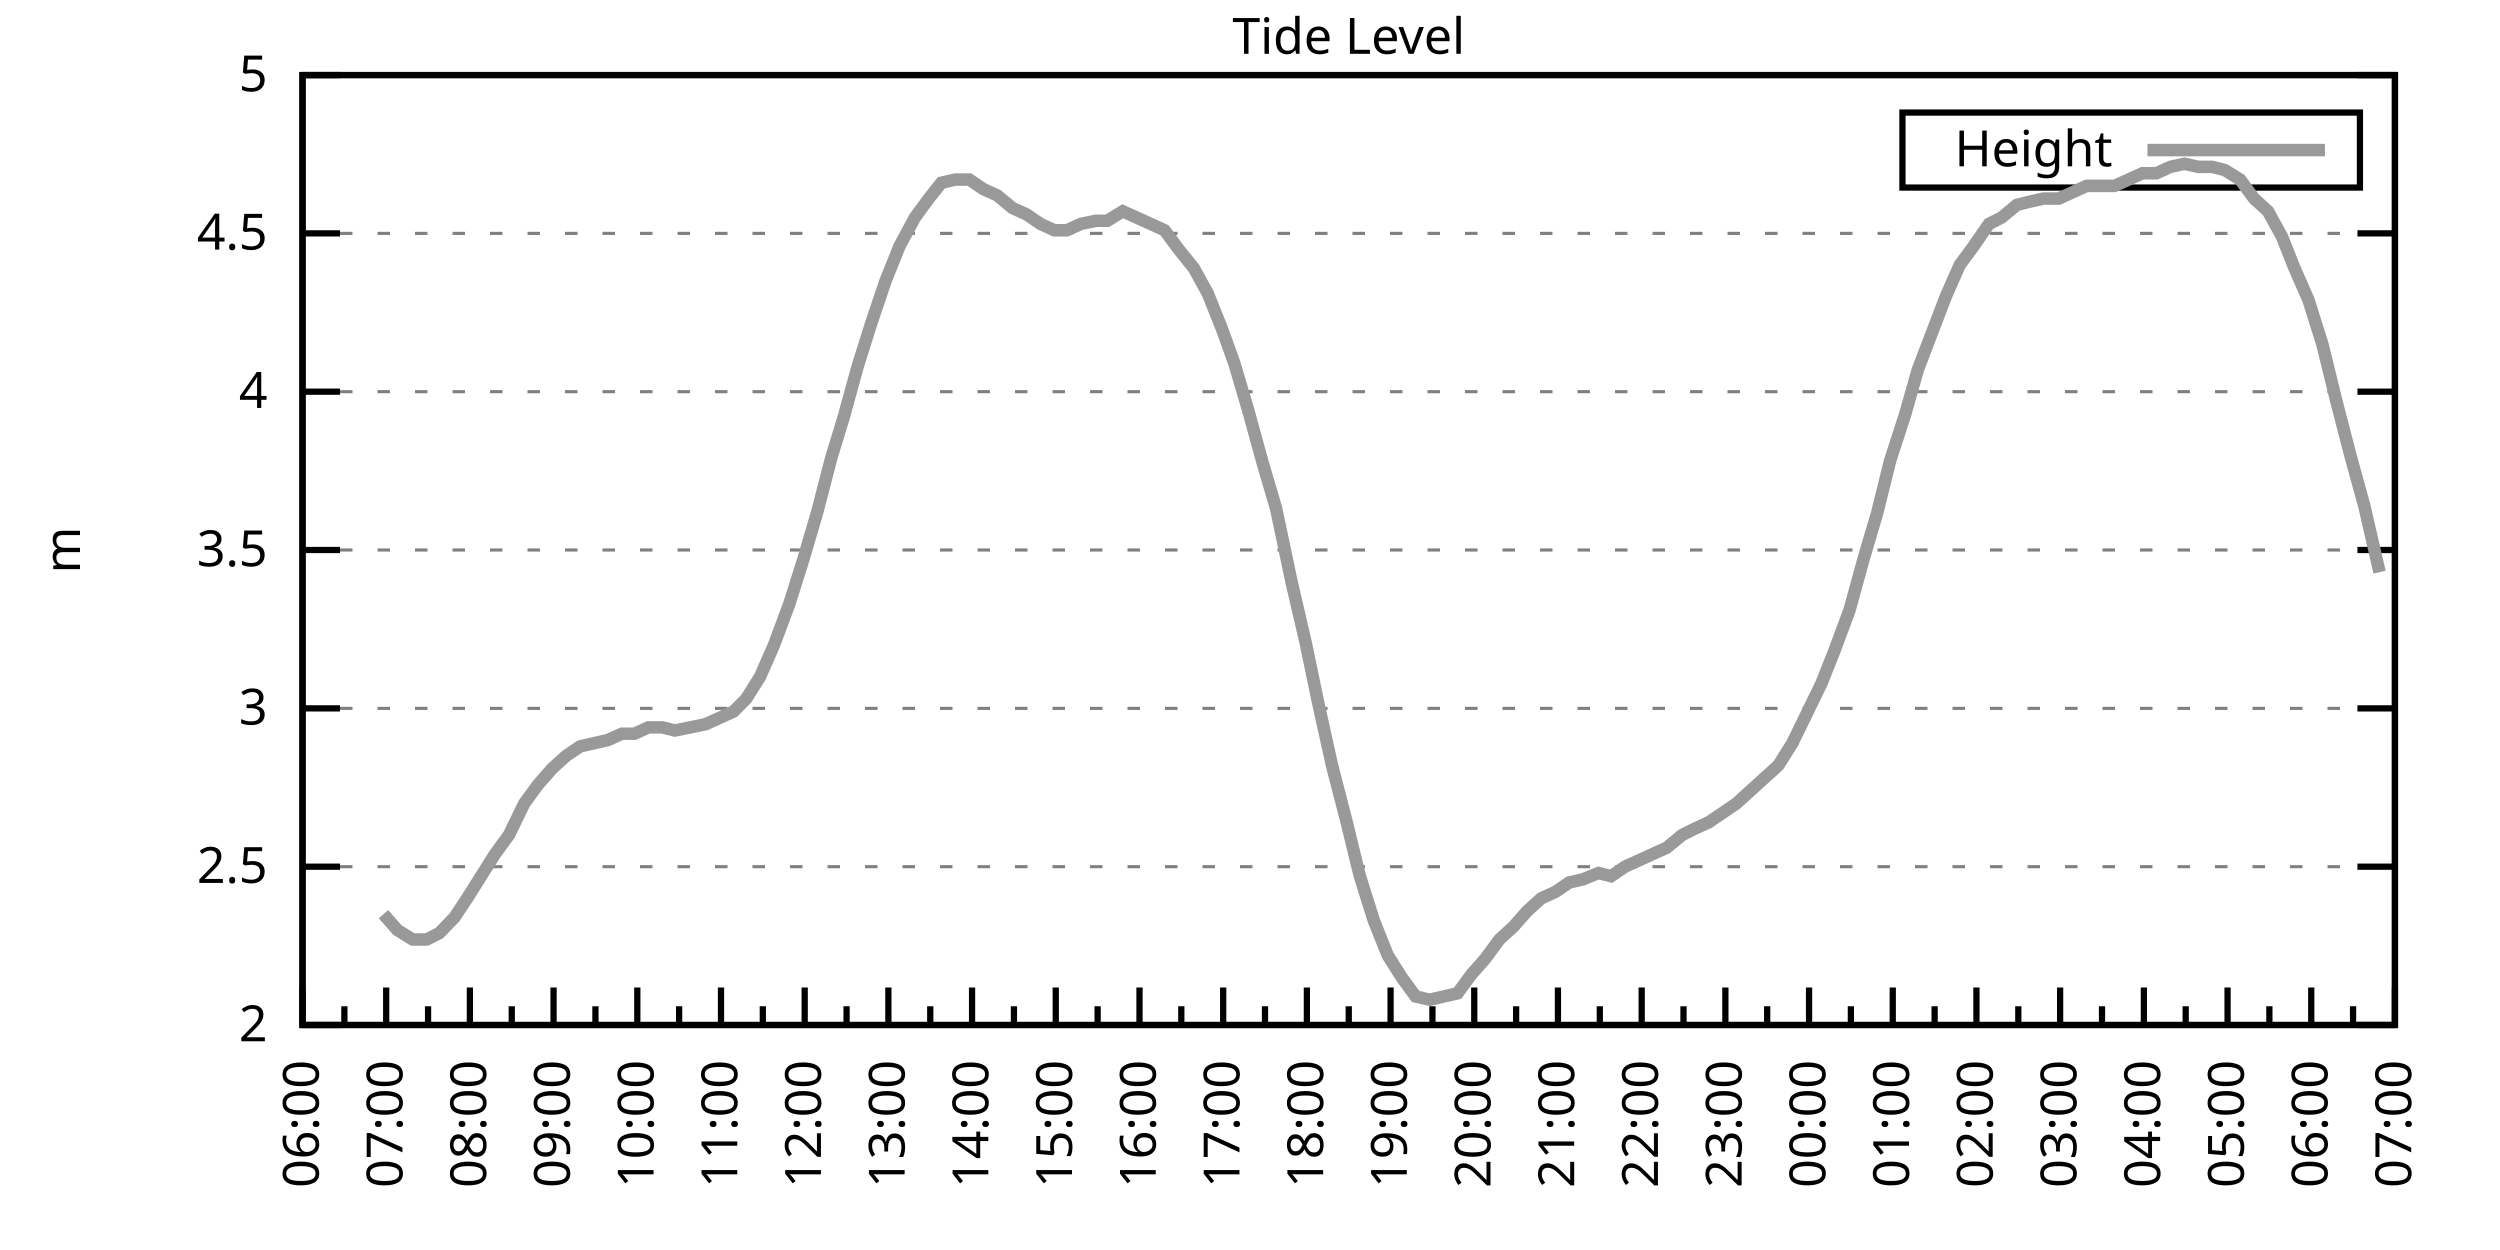
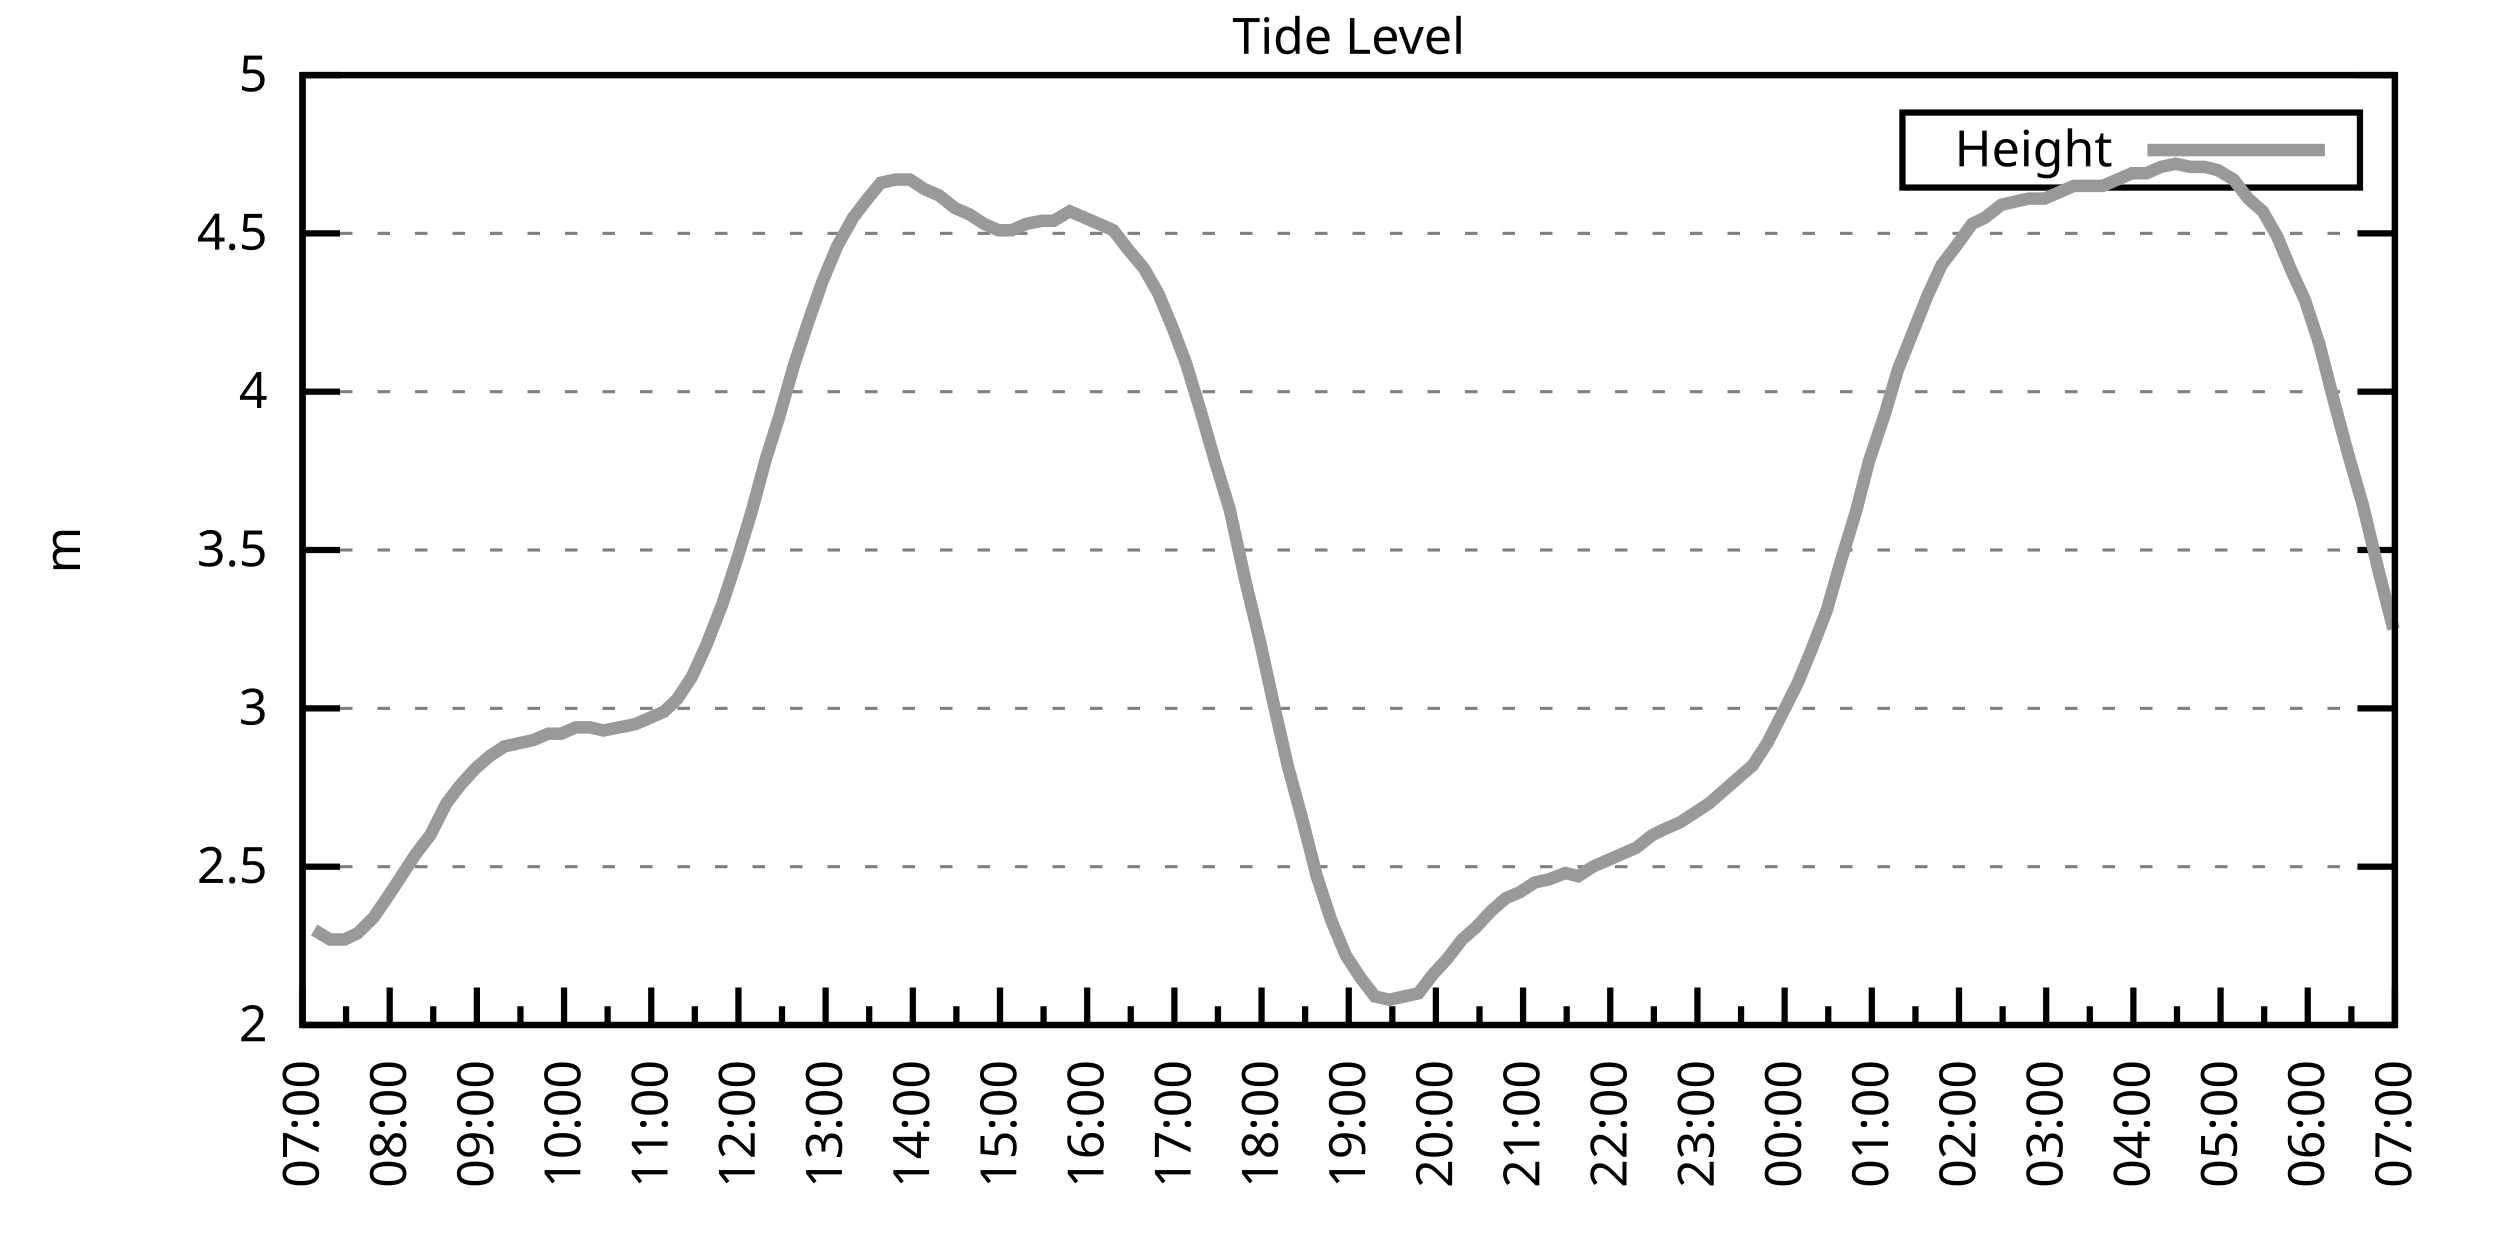
<svg xmlns="http://www.w3.org/2000/svg" xmlns:xlink="http://www.w3.org/1999/xlink" width="400" height="200" viewBox="0 0 400 200">
  <g id="gnuplot_canvas">
    <rect x="0" y="0" width="400" height="200" fill="none" />
    <defs>
      <circle id="gpDot" r="0.5" stroke-width="0.5" stroke="currentColor" />
      <path id="gpPt0" stroke-width="0.333" stroke="currentColor" d="M-1,0 h2 M0,-1 v2" />
      <path id="gpPt1" stroke-width="0.333" stroke="currentColor" d="M-1,-1 L1,1 M1,-1 L-1,1" />
      <path id="gpPt2" stroke-width="0.333" stroke="currentColor" d="M-1,0 L1,0 M0,-1 L0,1 M-1,-1 L1,1 M-1,1 L1,-1" />
      <rect id="gpPt3" stroke-width="0.333" stroke="currentColor" x="-1" y="-1" width="2" height="2" />
      <rect id="gpPt4" stroke-width="0.333" stroke="currentColor" fill="currentColor" x="-1" y="-1" width="2" height="2" />
      <circle id="gpPt5" stroke-width="0.333" stroke="currentColor" cx="0" cy="0" r="1" />
      <use xlink:href="#gpPt5" id="gpPt6" fill="currentColor" stroke="none" />
      <path id="gpPt7" stroke-width="0.333" stroke="currentColor" d="M0,-1.33 L-1.33,0.67 L1.33,0.67 z" />
      <use xlink:href="#gpPt7" id="gpPt8" fill="currentColor" stroke="none" />
      <use xlink:href="#gpPt7" id="gpPt9" stroke="currentColor" transform="rotate(180)" />
      <use xlink:href="#gpPt9" id="gpPt10" fill="currentColor" stroke="none" />
      <use xlink:href="#gpPt3" id="gpPt11" stroke="currentColor" transform="rotate(45)" />
      <use xlink:href="#gpPt11" id="gpPt12" fill="currentColor" stroke="none" />
      <path id="gpPt13" stroke-width="0.333" stroke="currentColor" d="M0,1.330 L1.265,0.411 L0.782,-1.067 L-0.782,-1.076 L-1.265,0.411 z" />
      <use xlink:href="#gpPt13" id="gpPt14" fill="currentColor" stroke="none" />
      <filter id="textbox" filterUnits="objectBoundingBox" x="0" y="0" height="1" width="1">
        <feFlood flood-color="white" flood-opacity="1" result="bgnd" />
        <feComposite in="SourceGraphic" in2="bgnd" operator="atop" />
      </filter>
      <filter id="greybox" filterUnits="objectBoundingBox" x="0" y="0" height="1" width="1">
        <feFlood flood-color="lightgrey" flood-opacity="1" result="grey" />
        <feComposite in="SourceGraphic" in2="grey" operator="atop" />
      </filter>
    </defs>
    <g fill="none" color="white" stroke="currentColor" stroke-width="1.00" stroke-linecap="butt" stroke-linejoin="miter">
</g>
    <g fill="none" color="black" stroke="currentColor" stroke-width="1.00" stroke-linecap="butt" stroke-linejoin="miter">
      <g stroke="none" shape-rendering="crispEdges">
        <polygon fill="rgb(255, 255, 255)" points="48.40,164.00 383.18,164.00 383.18,12.02 48.40,12.02 " />
      </g>
    </g>
    <g fill="none" color="black" stroke="currentColor" stroke-width="1.00" stroke-linecap="butt" stroke-linejoin="miter">
</g>
    <g fill="none" color="black" stroke="black" stroke-width="0.50" stroke-linecap="butt" stroke-linejoin="miter">
</g>
    <g fill="none" color="gray" stroke="currentColor" stroke-width="0.50" stroke-linecap="butt" stroke-linejoin="miter">
      <path stroke="gray" stroke-dasharray="2,4" class="gridline" d="M48.40,164.00 L383.19,164.00  " />
    </g>
    <g fill="none" color="gray" stroke="gray" stroke-width="1.00" stroke-linecap="butt" stroke-linejoin="miter">
</g>
    <g fill="none" color="black" stroke="currentColor" stroke-width="1.00" stroke-linecap="butt" stroke-linejoin="miter">
      <path stroke="black" d="M48.40,164.00 L54.40,164.00 M383.19,164.00 L377.19,164.00  " />
      <g transform="translate(42.80,166.60)" stroke="none" fill="black" font-family="Sans" font-size="8.00" text-anchor="end">
        <text>
          <tspan font-family="Sans"> 2</tspan>
        </text>
      </g>
    </g>
    <g fill="none" color="black" stroke="currentColor" stroke-width="1.00" stroke-linecap="butt" stroke-linejoin="miter">
</g>
    <g fill="none" color="black" stroke="black" stroke-width="0.50" stroke-linecap="butt" stroke-linejoin="miter">
</g>
    <g fill="none" color="gray" stroke="currentColor" stroke-width="0.50" stroke-linecap="butt" stroke-linejoin="miter">
      <path stroke="gray" stroke-dasharray="2,4" class="gridline" d="M48.40,138.67 L383.19,138.67  " />
    </g>
    <g fill="none" color="gray" stroke="gray" stroke-width="1.00" stroke-linecap="butt" stroke-linejoin="miter">
</g>
    <g fill="none" color="black" stroke="currentColor" stroke-width="1.00" stroke-linecap="butt" stroke-linejoin="miter">
      <path stroke="black" d="M48.40,138.67 L54.40,138.67 M383.19,138.67 L377.19,138.67  " />
      <g transform="translate(42.80,141.27)" stroke="none" fill="black" font-family="Sans" font-size="8.00" text-anchor="end">
        <text>
          <tspan font-family="Sans"> 2.5</tspan>
        </text>
      </g>
    </g>
    <g fill="none" color="black" stroke="currentColor" stroke-width="1.00" stroke-linecap="butt" stroke-linejoin="miter">
</g>
    <g fill="none" color="black" stroke="black" stroke-width="0.50" stroke-linecap="butt" stroke-linejoin="miter">
</g>
    <g fill="none" color="gray" stroke="currentColor" stroke-width="0.50" stroke-linecap="butt" stroke-linejoin="miter">
      <path stroke="gray" stroke-dasharray="2,4" class="gridline" d="M48.40,113.34 L383.19,113.34  " />
    </g>
    <g fill="none" color="gray" stroke="gray" stroke-width="1.00" stroke-linecap="butt" stroke-linejoin="miter">
</g>
    <g fill="none" color="black" stroke="currentColor" stroke-width="1.00" stroke-linecap="butt" stroke-linejoin="miter">
      <path stroke="black" d="M48.40,113.34 L54.40,113.34 M383.19,113.34 L377.19,113.34  " />
      <g transform="translate(42.80,115.94)" stroke="none" fill="black" font-family="Sans" font-size="8.00" text-anchor="end">
        <text>
          <tspan font-family="Sans"> 3</tspan>
        </text>
      </g>
    </g>
    <g fill="none" color="black" stroke="currentColor" stroke-width="1.00" stroke-linecap="butt" stroke-linejoin="miter">
</g>
    <g fill="none" color="black" stroke="black" stroke-width="0.50" stroke-linecap="butt" stroke-linejoin="miter">
</g>
    <g fill="none" color="gray" stroke="currentColor" stroke-width="0.50" stroke-linecap="butt" stroke-linejoin="miter">
      <path stroke="gray" stroke-dasharray="2,4" class="gridline" d="M48.40,88.00 L383.19,88.00  " />
    </g>
    <g fill="none" color="gray" stroke="gray" stroke-width="1.00" stroke-linecap="butt" stroke-linejoin="miter">
</g>
    <g fill="none" color="black" stroke="currentColor" stroke-width="1.00" stroke-linecap="butt" stroke-linejoin="miter">
      <path stroke="black" d="M48.40,88.00 L54.40,88.00 M383.19,88.00 L377.19,88.00  " />
      <g transform="translate(42.80,90.60)" stroke="none" fill="black" font-family="Sans" font-size="8.00" text-anchor="end">
        <text>
          <tspan font-family="Sans"> 3.5</tspan>
        </text>
      </g>
    </g>
    <g fill="none" color="black" stroke="currentColor" stroke-width="1.00" stroke-linecap="butt" stroke-linejoin="miter">
</g>
    <g fill="none" color="black" stroke="black" stroke-width="0.50" stroke-linecap="butt" stroke-linejoin="miter">
</g>
    <g fill="none" color="gray" stroke="currentColor" stroke-width="0.50" stroke-linecap="butt" stroke-linejoin="miter">
      <path stroke="gray" stroke-dasharray="2,4" class="gridline" d="M48.40,62.67 L383.19,62.67  " />
    </g>
    <g fill="none" color="gray" stroke="gray" stroke-width="1.00" stroke-linecap="butt" stroke-linejoin="miter">
</g>
    <g fill="none" color="black" stroke="currentColor" stroke-width="1.00" stroke-linecap="butt" stroke-linejoin="miter">
      <path stroke="black" d="M48.40,62.67 L54.40,62.67 M383.19,62.67 L377.19,62.67  " />
      <g transform="translate(42.80,65.27)" stroke="none" fill="black" font-family="Sans" font-size="8.00" text-anchor="end">
        <text>
          <tspan font-family="Sans"> 4</tspan>
        </text>
      </g>
    </g>
    <g fill="none" color="black" stroke="currentColor" stroke-width="1.00" stroke-linecap="butt" stroke-linejoin="miter">
</g>
    <g fill="none" color="black" stroke="black" stroke-width="0.50" stroke-linecap="butt" stroke-linejoin="miter">
</g>
    <g fill="none" color="gray" stroke="currentColor" stroke-width="0.50" stroke-linecap="butt" stroke-linejoin="miter">
      <path stroke="gray" stroke-dasharray="2,4" class="gridline" d="M48.40,37.34 L383.19,37.34  " />
    </g>
    <g fill="none" color="gray" stroke="gray" stroke-width="1.00" stroke-linecap="butt" stroke-linejoin="miter">
</g>
    <g fill="none" color="black" stroke="currentColor" stroke-width="1.00" stroke-linecap="butt" stroke-linejoin="miter">
      <path stroke="black" d="M48.40,37.34 L54.40,37.34 M383.19,37.34 L377.19,37.34  " />
      <g transform="translate(42.80,39.94)" stroke="none" fill="black" font-family="Sans" font-size="8.00" text-anchor="end">
        <text>
          <tspan font-family="Sans"> 4.5</tspan>
        </text>
      </g>
    </g>
    <g fill="none" color="black" stroke="currentColor" stroke-width="1.00" stroke-linecap="butt" stroke-linejoin="miter">
</g>
    <g fill="none" color="black" stroke="black" stroke-width="0.50" stroke-linecap="butt" stroke-linejoin="miter">
</g>
    <g fill="none" color="gray" stroke="currentColor" stroke-width="0.50" stroke-linecap="butt" stroke-linejoin="miter">
      <path stroke="gray" stroke-dasharray="2,4" class="gridline" d="M48.40,12.01 L383.19,12.01  " />
    </g>
    <g fill="none" color="gray" stroke="gray" stroke-width="1.00" stroke-linecap="butt" stroke-linejoin="miter">
</g>
    <g fill="none" color="black" stroke="currentColor" stroke-width="1.00" stroke-linecap="butt" stroke-linejoin="miter">
      <path stroke="black" d="M48.40,12.01 L54.40,12.01 M383.19,12.01 L377.19,12.01  " />
      <g transform="translate(42.80,14.61)" stroke="none" fill="black" font-family="Sans" font-size="8.00" text-anchor="end">
        <text>
          <tspan font-family="Sans"> 5</tspan>
        </text>
      </g>
    </g>
    <g fill="none" color="black" stroke="currentColor" stroke-width="1.00" stroke-linecap="butt" stroke-linejoin="miter">
      <path stroke="black" d="M48.40,164.00 L48.40,158.00  " />
      <g transform="translate(51.00,169.60) rotate(270)" stroke="none" fill="black" font-family="Sans" font-size="8.00" text-anchor="end">
        <text>
+           <tspan font-family="Sans">07:00</tspan>
+         </text>
+       </g>
+     </g>
+     <g fill="none" color="black" stroke="currentColor" stroke-width="1.00" stroke-linecap="butt" stroke-linejoin="miter">
+       <path stroke="black" d="M55.37,164.00 L55.37,161.00 M62.35,164.00 L62.35,158.00  " />
+       <g transform="translate(64.95,169.60) rotate(270)" stroke="none" fill="black" font-family="Sans" font-size="8.00" text-anchor="end">
+         <text>
+           <tspan font-family="Sans">08:00</tspan>
+         </text>
+       </g>
+     </g>
+     <g fill="none" color="black" stroke="currentColor" stroke-width="1.00" stroke-linecap="butt" stroke-linejoin="miter">
+       <path stroke="black" d="M69.32,164.00 L69.32,161.00 M76.30,164.00 L76.30,158.00  " />
+       <g transform="translate(78.90,169.60) rotate(270)" stroke="none" fill="black" font-family="Sans" font-size="8.00" text-anchor="end">
+         <text>
+           <tspan font-family="Sans">09:00</tspan>
+         </text>
+       </g>
+     </g>
+     <g fill="none" color="black" stroke="currentColor" stroke-width="1.00" stroke-linecap="butt" stroke-linejoin="miter">
+       <path stroke="black" d="M83.27,164.00 L83.27,161.00 M90.25,164.00 L90.25,158.00  " />
+       <g transform="translate(92.85,169.60) rotate(270)" stroke="none" fill="black" font-family="Sans" font-size="8.00" text-anchor="end">
+         <text>
+           <tspan font-family="Sans">10:00</tspan>
+         </text>
+       </g>
+     </g>
+     <g fill="none" color="black" stroke="currentColor" stroke-width="1.00" stroke-linecap="butt" stroke-linejoin="miter">
+       <path stroke="black" d="M97.22,164.00 L97.22,161.00 M104.20,164.00 L104.20,158.00  " />
+       <g transform="translate(106.80,169.60) rotate(270)" stroke="none" fill="black" font-family="Sans" font-size="8.00" text-anchor="end">
+         <text>
+           <tspan font-family="Sans">11:00</tspan>
+         </text>
+       </g>
+     </g>
+     <g fill="none" color="black" stroke="currentColor" stroke-width="1.00" stroke-linecap="butt" stroke-linejoin="miter">
+       <path stroke="black" d="M111.17,164.00 L111.17,161.00 M118.15,164.00 L118.15,158.00  " />
+       <g transform="translate(120.75,169.60) rotate(270)" stroke="none" fill="black" font-family="Sans" font-size="8.00" text-anchor="end">
+         <text>
+           <tspan font-family="Sans">12:00</tspan>
+         </text>
+       </g>
+     </g>
+     <g fill="none" color="black" stroke="currentColor" stroke-width="1.00" stroke-linecap="butt" stroke-linejoin="miter">
+       <path stroke="black" d="M125.12,164.00 L125.12,161.00 M132.10,164.00 L132.10,158.00  " />
+       <g transform="translate(134.70,169.60) rotate(270)" stroke="none" fill="black" font-family="Sans" font-size="8.00" text-anchor="end">
+         <text>
+           <tspan font-family="Sans">13:00</tspan>
+         </text>
+       </g>
+     </g>
+     <g fill="none" color="black" stroke="currentColor" stroke-width="1.00" stroke-linecap="butt" stroke-linejoin="miter">
+       <path stroke="black" d="M139.07,164.00 L139.07,161.00 M146.05,164.00 L146.05,158.00  " />
+       <g transform="translate(148.65,169.60) rotate(270)" stroke="none" fill="black" font-family="Sans" font-size="8.00" text-anchor="end">
+         <text>
+           <tspan font-family="Sans">14:00</tspan>
+         </text>
+       </g>
+     </g>
+     <g fill="none" color="black" stroke="currentColor" stroke-width="1.00" stroke-linecap="butt" stroke-linejoin="miter">
+       <path stroke="black" d="M153.02,164.00 L153.02,161.00 M160.00,164.00 L160.00,158.00  " />
+       <g transform="translate(162.60,169.60) rotate(270)" stroke="none" fill="black" font-family="Sans" font-size="8.00" text-anchor="end">
+         <text>
+           <tspan font-family="Sans">15:00</tspan>
+         </text>
+       </g>
+     </g>
+     <g fill="none" color="black" stroke="currentColor" stroke-width="1.00" stroke-linecap="butt" stroke-linejoin="miter">
+       <path stroke="black" d="M166.97,164.00 L166.97,161.00 M173.95,164.00 L173.95,158.00  " />
+       <g transform="translate(176.55,169.60) rotate(270)" stroke="none" fill="black" font-family="Sans" font-size="8.00" text-anchor="end">
+         <text>
+           <tspan font-family="Sans">16:00</tspan>
+         </text>
+       </g>
+     </g>
+     <g fill="none" color="black" stroke="currentColor" stroke-width="1.00" stroke-linecap="butt" stroke-linejoin="miter">
+       <path stroke="black" d="M180.92,164.00 L180.92,161.00 M187.90,164.00 L187.90,158.00  " />
+       <g transform="translate(190.50,169.60) rotate(270)" stroke="none" fill="black" font-family="Sans" font-size="8.00" text-anchor="end">
+         <text>
+           <tspan font-family="Sans">17:00</tspan>
+         </text>
+       </g>
+     </g>
+     <g fill="none" color="black" stroke="currentColor" stroke-width="1.00" stroke-linecap="butt" stroke-linejoin="miter">
+       <path stroke="black" d="M194.87,164.00 L194.87,161.00 M201.85,164.00 L201.85,158.00  " />
+       <g transform="translate(204.45,169.60) rotate(270)" stroke="none" fill="black" font-family="Sans" font-size="8.00" text-anchor="end">
+         <text>
+           <tspan font-family="Sans">18:00</tspan>
+         </text>
+       </g>
+     </g>
+     <g fill="none" color="black" stroke="currentColor" stroke-width="1.00" stroke-linecap="butt" stroke-linejoin="miter">
+       <path stroke="black" d="M208.82,164.00 L208.82,161.00 M215.80,164.00 L215.80,158.00  " />
+       <g transform="translate(218.40,169.60) rotate(270)" stroke="none" fill="black" font-family="Sans" font-size="8.00" text-anchor="end">
+         <text>
+           <tspan font-family="Sans">19:00</tspan>
+         </text>
+       </g>
+     </g>
+     <g fill="none" color="black" stroke="currentColor" stroke-width="1.00" stroke-linecap="butt" stroke-linejoin="miter">
+       <path stroke="black" d="M222.77,164.00 L222.77,161.00 M229.74,164.00 L229.74,158.00  " />
+       <g transform="translate(232.34,169.60) rotate(270)" stroke="none" fill="black" font-family="Sans" font-size="8.00" text-anchor="end">
+         <text>
+           <tspan font-family="Sans">20:00</tspan>
+         </text>
+       </g>
+     </g>
+     <g fill="none" color="black" stroke="currentColor" stroke-width="1.00" stroke-linecap="butt" stroke-linejoin="miter">
+       <path stroke="black" d="M236.72,164.00 L236.72,161.00 M243.69,164.00 L243.69,158.00  " />
+       <g transform="translate(246.29,169.60) rotate(270)" stroke="none" fill="black" font-family="Sans" font-size="8.00" text-anchor="end">
+         <text>
+           <tspan font-family="Sans">21:00</tspan>
+         </text>
+       </g>
+     </g>
+     <g fill="none" color="black" stroke="currentColor" stroke-width="1.00" stroke-linecap="butt" stroke-linejoin="miter">
+       <path stroke="black" d="M250.67,164.00 L250.67,161.00 M257.64,164.00 L257.64,158.00  " />
+       <g transform="translate(260.24,169.60) rotate(270)" stroke="none" fill="black" font-family="Sans" font-size="8.00" text-anchor="end">
+         <text>
+           <tspan font-family="Sans">22:00</tspan>
+         </text>
+       </g>
+     </g>
+     <g fill="none" color="black" stroke="currentColor" stroke-width="1.00" stroke-linecap="butt" stroke-linejoin="miter">
+       <path stroke="black" d="M264.62,164.00 L264.62,161.00 M271.59,164.00 L271.59,158.00  " />
+       <g transform="translate(274.19,169.60) rotate(270)" stroke="none" fill="black" font-family="Sans" font-size="8.00" text-anchor="end">
+         <text>
+           <tspan font-family="Sans">23:00</tspan>
+         </text>
+       </g>
+     </g>
+     <g fill="none" color="black" stroke="currentColor" stroke-width="1.00" stroke-linecap="butt" stroke-linejoin="miter">
+       <path stroke="black" d="M278.57,164.00 L278.57,161.00 M285.54,164.00 L285.54,158.00  " />
+       <g transform="translate(288.14,169.60) rotate(270)" stroke="none" fill="black" font-family="Sans" font-size="8.00" text-anchor="end">
+         <text>
+           <tspan font-family="Sans">00:00</tspan>
+         </text>
+       </g>
+     </g>
+     <g fill="none" color="black" stroke="currentColor" stroke-width="1.00" stroke-linecap="butt" stroke-linejoin="miter">
+       <path stroke="black" d="M292.52,164.00 L292.52,161.00 M299.49,164.00 L299.49,158.00  " />
+       <g transform="translate(302.09,169.60) rotate(270)" stroke="none" fill="black" font-family="Sans" font-size="8.00" text-anchor="end">
+         <text>
+           <tspan font-family="Sans">01:00</tspan>
+         </text>
+       </g>
+     </g>
+     <g fill="none" color="black" stroke="currentColor" stroke-width="1.00" stroke-linecap="butt" stroke-linejoin="miter">
+       <path stroke="black" d="M306.47,164.00 L306.47,161.00 M313.44,164.00 L313.44,158.00  " />
+       <g transform="translate(316.04,169.60) rotate(270)" stroke="none" fill="black" font-family="Sans" font-size="8.00" text-anchor="end">
+         <text>
+           <tspan font-family="Sans">02:00</tspan>
+         </text>
+       </g>
+     </g>
+     <g fill="none" color="black" stroke="currentColor" stroke-width="1.00" stroke-linecap="butt" stroke-linejoin="miter">
+       <path stroke="black" d="M320.42,164.00 L320.42,161.00 M327.39,164.00 L327.39,158.00  " />
+       <g transform="translate(329.99,169.60) rotate(270)" stroke="none" fill="black" font-family="Sans" font-size="8.00" text-anchor="end">
+         <text>
+           <tspan font-family="Sans">03:00</tspan>
+         </text>
+       </g>
+     </g>
+     <g fill="none" color="black" stroke="currentColor" stroke-width="1.00" stroke-linecap="butt" stroke-linejoin="miter">
+       <path stroke="black" d="M334.37,164.00 L334.37,161.00 M341.34,164.00 L341.34,158.00  " />
+       <g transform="translate(343.94,169.60) rotate(270)" stroke="none" fill="black" font-family="Sans" font-size="8.00" text-anchor="end">
+         <text>
+           <tspan font-family="Sans">04:00</tspan>
+         </text>
+       </g>
+     </g>
+     <g fill="none" color="black" stroke="currentColor" stroke-width="1.00" stroke-linecap="butt" stroke-linejoin="miter">
+       <path stroke="black" d="M348.32,164.00 L348.32,161.00 M355.29,164.00 L355.29,158.00  " />
+       <g transform="translate(357.89,169.60) rotate(270)" stroke="none" fill="black" font-family="Sans" font-size="8.00" text-anchor="end">
+         <text>
+           <tspan font-family="Sans">05:00</tspan>
+         </text>
+       </g>
+     </g>
+     <g fill="none" color="black" stroke="currentColor" stroke-width="1.00" stroke-linecap="butt" stroke-linejoin="miter">
+       <path stroke="black" d="M362.27,164.00 L362.27,161.00 M369.24,164.00 L369.24,158.00  " />
+       <g transform="translate(371.84,169.60) rotate(270)" stroke="none" fill="black" font-family="Sans" font-size="8.00" text-anchor="end">
+         <text>
          <tspan font-family="Sans">06:00</tspan>
        </text>
      </g>
    </g>
    <g fill="none" color="black" stroke="currentColor" stroke-width="1.00" stroke-linecap="butt" stroke-linejoin="miter">
-       <path stroke="black" d="M55.10,164.00 L55.10,161.00 M61.79,164.00 L61.79,158.00  " />
-       <g transform="translate(64.39,169.60) rotate(270)" stroke="none" fill="black" font-family="Sans" font-size="8.00" text-anchor="end">
-         <text>
-           <tspan font-family="Sans">07:00</tspan>
-         </text>
-       </g>
-     </g>
-     <g fill="none" color="black" stroke="currentColor" stroke-width="1.00" stroke-linecap="butt" stroke-linejoin="miter">
-       <path stroke="black" d="M68.49,164.00 L68.49,161.00 M75.18,164.00 L75.18,158.00  " />
-       <g transform="translate(77.78,169.60) rotate(270)" stroke="none" fill="black" font-family="Sans" font-size="8.00" text-anchor="end">
-         <text>
-           <tspan font-family="Sans">08:00</tspan>
-         </text>
-       </g>
-     </g>
-     <g fill="none" color="black" stroke="currentColor" stroke-width="1.00" stroke-linecap="butt" stroke-linejoin="miter">
-       <path stroke="black" d="M81.88,164.00 L81.88,161.00 M88.57,164.00 L88.57,158.00  " />
-       <g transform="translate(91.17,169.60) rotate(270)" stroke="none" fill="black" font-family="Sans" font-size="8.00" text-anchor="end">
-         <text>
-           <tspan font-family="Sans">09:00</tspan>
-         </text>
-       </g>
-     </g>
-     <g fill="none" color="black" stroke="currentColor" stroke-width="1.00" stroke-linecap="butt" stroke-linejoin="miter">
-       <path stroke="black" d="M95.27,164.00 L95.27,161.00 M101.97,164.00 L101.97,158.00  " />
-       <g transform="translate(104.57,169.60) rotate(270)" stroke="none" fill="black" font-family="Sans" font-size="8.00" text-anchor="end">
-         <text>
-           <tspan font-family="Sans">10:00</tspan>
-         </text>
-       </g>
-     </g>
-     <g fill="none" color="black" stroke="currentColor" stroke-width="1.00" stroke-linecap="butt" stroke-linejoin="miter">
-       <path stroke="black" d="M108.66,164.00 L108.66,161.00 M115.36,164.00 L115.36,158.00  " />
-       <g transform="translate(117.96,169.60) rotate(270)" stroke="none" fill="black" font-family="Sans" font-size="8.00" text-anchor="end">
-         <text>
-           <tspan font-family="Sans">11:00</tspan>
-         </text>
-       </g>
-     </g>
-     <g fill="none" color="black" stroke="currentColor" stroke-width="1.00" stroke-linecap="butt" stroke-linejoin="miter">
-       <path stroke="black" d="M122.05,164.00 L122.05,161.00 M128.75,164.00 L128.75,158.00  " />
-       <g transform="translate(131.35,169.60) rotate(270)" stroke="none" fill="black" font-family="Sans" font-size="8.00" text-anchor="end">
-         <text>
-           <tspan font-family="Sans">12:00</tspan>
-         </text>
-       </g>
-     </g>
-     <g fill="none" color="black" stroke="currentColor" stroke-width="1.00" stroke-linecap="butt" stroke-linejoin="miter">
-       <path stroke="black" d="M135.45,164.00 L135.45,161.00 M142.14,164.00 L142.14,158.00  " />
-       <g transform="translate(144.74,169.60) rotate(270)" stroke="none" fill="black" font-family="Sans" font-size="8.00" text-anchor="end">
-         <text>
-           <tspan font-family="Sans">13:00</tspan>
-         </text>
-       </g>
-     </g>
-     <g fill="none" color="black" stroke="currentColor" stroke-width="1.00" stroke-linecap="butt" stroke-linejoin="miter">
-       <path stroke="black" d="M148.84,164.00 L148.84,161.00 M155.53,164.00 L155.53,158.00  " />
-       <g transform="translate(158.13,169.60) rotate(270)" stroke="none" fill="black" font-family="Sans" font-size="8.00" text-anchor="end">
-         <text>
-           <tspan font-family="Sans">14:00</tspan>
-         </text>
-       </g>
-     </g>
-     <g fill="none" color="black" stroke="currentColor" stroke-width="1.00" stroke-linecap="butt" stroke-linejoin="miter">
-       <path stroke="black" d="M162.23,164.00 L162.23,161.00 M168.92,164.00 L168.92,158.00  " />
-       <g transform="translate(171.52,169.60) rotate(270)" stroke="none" fill="black" font-family="Sans" font-size="8.00" text-anchor="end">
-         <text>
-           <tspan font-family="Sans">15:00</tspan>
-         </text>
-       </g>
-     </g>
-     <g fill="none" color="black" stroke="currentColor" stroke-width="1.00" stroke-linecap="butt" stroke-linejoin="miter">
-       <path stroke="black" d="M175.62,164.00 L175.62,161.00 M182.32,164.00 L182.32,158.00  " />
-       <g transform="translate(184.92,169.60) rotate(270)" stroke="none" fill="black" font-family="Sans" font-size="8.00" text-anchor="end">
-         <text>
-           <tspan font-family="Sans">16:00</tspan>
-         </text>
-       </g>
-     </g>
-     <g fill="none" color="black" stroke="currentColor" stroke-width="1.00" stroke-linecap="butt" stroke-linejoin="miter">
-       <path stroke="black" d="M189.01,164.00 L189.01,161.00 M195.71,164.00 L195.71,158.00  " />
-       <g transform="translate(198.31,169.60) rotate(270)" stroke="none" fill="black" font-family="Sans" font-size="8.00" text-anchor="end">
-         <text>
-           <tspan font-family="Sans">17:00</tspan>
-         </text>
-       </g>
-     </g>
-     <g fill="none" color="black" stroke="currentColor" stroke-width="1.00" stroke-linecap="butt" stroke-linejoin="miter">
-       <path stroke="black" d="M202.40,164.00 L202.40,161.00 M209.10,164.00 L209.10,158.00  " />
-       <g transform="translate(211.70,169.60) rotate(270)" stroke="none" fill="black" font-family="Sans" font-size="8.00" text-anchor="end">
-         <text>
-           <tspan font-family="Sans">18:00</tspan>
-         </text>
-       </g>
-     </g>
-     <g fill="none" color="black" stroke="currentColor" stroke-width="1.00" stroke-linecap="butt" stroke-linejoin="miter">
-       <path stroke="black" d="M215.80,164.00 L215.80,161.00 M222.49,164.00 L222.49,158.00  " />
-       <g transform="translate(225.09,169.60) rotate(270)" stroke="none" fill="black" font-family="Sans" font-size="8.00" text-anchor="end">
-         <text>
-           <tspan font-family="Sans">19:00</tspan>
-         </text>
-       </g>
-     </g>
-     <g fill="none" color="black" stroke="currentColor" stroke-width="1.00" stroke-linecap="butt" stroke-linejoin="miter">
-       <path stroke="black" d="M229.19,164.00 L229.19,161.00 M235.88,164.00 L235.88,158.00  " />
-       <g transform="translate(238.48,169.60) rotate(270)" stroke="none" fill="black" font-family="Sans" font-size="8.00" text-anchor="end">
-         <text>
-           <tspan font-family="Sans">20:00</tspan>
-         </text>
-       </g>
-     </g>
-     <g fill="none" color="black" stroke="currentColor" stroke-width="1.00" stroke-linecap="butt" stroke-linejoin="miter">
-       <path stroke="black" d="M242.58,164.00 L242.58,161.00 M249.27,164.00 L249.27,158.00  " />
-       <g transform="translate(251.87,169.60) rotate(270)" stroke="none" fill="black" font-family="Sans" font-size="8.00" text-anchor="end">
-         <text>
-           <tspan font-family="Sans">21:00</tspan>
-         </text>
-       </g>
-     </g>
-     <g fill="none" color="black" stroke="currentColor" stroke-width="1.00" stroke-linecap="butt" stroke-linejoin="miter">
-       <path stroke="black" d="M255.97,164.00 L255.97,161.00 M262.67,164.00 L262.67,158.00  " />
-       <g transform="translate(265.27,169.60) rotate(270)" stroke="none" fill="black" font-family="Sans" font-size="8.00" text-anchor="end">
-         <text>
-           <tspan font-family="Sans">22:00</tspan>
-         </text>
-       </g>
-     </g>
-     <g fill="none" color="black" stroke="currentColor" stroke-width="1.00" stroke-linecap="butt" stroke-linejoin="miter">
-       <path stroke="black" d="M269.36,164.00 L269.36,161.00 M276.06,164.00 L276.06,158.00  " />
-       <g transform="translate(278.66,169.60) rotate(270)" stroke="none" fill="black" font-family="Sans" font-size="8.00" text-anchor="end">
-         <text>
-           <tspan font-family="Sans">23:00</tspan>
-         </text>
-       </g>
-     </g>
-     <g fill="none" color="black" stroke="currentColor" stroke-width="1.00" stroke-linecap="butt" stroke-linejoin="miter">
-       <path stroke="black" d="M282.75,164.00 L282.75,161.00 M289.45,164.00 L289.45,158.00  " />
-       <g transform="translate(292.05,169.60) rotate(270)" stroke="none" fill="black" font-family="Sans" font-size="8.00" text-anchor="end">
-         <text>
-           <tspan font-family="Sans">00:00</tspan>
-         </text>
-       </g>
-     </g>
-     <g fill="none" color="black" stroke="currentColor" stroke-width="1.00" stroke-linecap="butt" stroke-linejoin="miter">
-       <path stroke="black" d="M296.14,164.00 L296.14,161.00 M302.84,164.00 L302.84,158.00  " />
-       <g transform="translate(305.44,169.60) rotate(270)" stroke="none" fill="black" font-family="Sans" font-size="8.00" text-anchor="end">
-         <text>
-           <tspan font-family="Sans">01:00</tspan>
-         </text>
-       </g>
-     </g>
-     <g fill="none" color="black" stroke="currentColor" stroke-width="1.00" stroke-linecap="butt" stroke-linejoin="miter">
-       <path stroke="black" d="M309.54,164.00 L309.54,161.00 M316.23,164.00 L316.23,158.00  " />
-       <g transform="translate(318.83,169.60) rotate(270)" stroke="none" fill="black" font-family="Sans" font-size="8.00" text-anchor="end">
-         <text>
-           <tspan font-family="Sans">02:00</tspan>
-         </text>
-       </g>
-     </g>
-     <g fill="none" color="black" stroke="currentColor" stroke-width="1.00" stroke-linecap="butt" stroke-linejoin="miter">
-       <path stroke="black" d="M322.93,164.00 L322.93,161.00 M329.62,164.00 L329.62,158.00  " />
-       <g transform="translate(332.22,169.60) rotate(270)" stroke="none" fill="black" font-family="Sans" font-size="8.00" text-anchor="end">
-         <text>
-           <tspan font-family="Sans">03:00</tspan>
-         </text>
-       </g>
-     </g>
-     <g fill="none" color="black" stroke="currentColor" stroke-width="1.00" stroke-linecap="butt" stroke-linejoin="miter">
-       <path stroke="black" d="M336.32,164.00 L336.32,161.00 M343.02,164.00 L343.02,158.00  " />
-       <g transform="translate(345.62,169.60) rotate(270)" stroke="none" fill="black" font-family="Sans" font-size="8.00" text-anchor="end">
-         <text>
-           <tspan font-family="Sans">04:00</tspan>
-         </text>
-       </g>
-     </g>
-     <g fill="none" color="black" stroke="currentColor" stroke-width="1.00" stroke-linecap="butt" stroke-linejoin="miter">
-       <path stroke="black" d="M349.71,164.00 L349.71,161.00 M356.41,164.00 L356.41,158.00  " />
-       <g transform="translate(359.01,169.60) rotate(270)" stroke="none" fill="black" font-family="Sans" font-size="8.00" text-anchor="end">
-         <text>
-           <tspan font-family="Sans">05:00</tspan>
-         </text>
-       </g>
-     </g>
-     <g fill="none" color="black" stroke="currentColor" stroke-width="1.00" stroke-linecap="butt" stroke-linejoin="miter">
-       <path stroke="black" d="M363.10,164.00 L363.10,161.00 M369.80,164.00 L369.80,158.00  " />
-       <g transform="translate(372.40,169.60) rotate(270)" stroke="none" fill="black" font-family="Sans" font-size="8.00" text-anchor="end">
-         <text>
-           <tspan font-family="Sans">06:00</tspan>
-         </text>
-       </g>
-     </g>
-     <g fill="none" color="black" stroke="currentColor" stroke-width="1.00" stroke-linecap="butt" stroke-linejoin="miter">
-       <path stroke="black" d="M376.49,164.00 L376.49,161.00 M383.19,164.00 L383.19,158.00  " />
+       <path stroke="black" d="M376.22,164.00 L376.22,161.00 M383.19,164.00 L383.19,158.00  " />
      <g transform="translate(385.79,169.60) rotate(270)" stroke="none" fill="black" font-family="Sans" font-size="8.00" text-anchor="end">
        <text>
          <tspan font-family="Sans">07:00</tspan>
        </text>
      </g>
    </g>
    <g fill="none" color="black" stroke="currentColor" stroke-width="1.00" stroke-linecap="butt" stroke-linejoin="miter">
</g>
    <g fill="none" color="black" stroke="currentColor" stroke-width="1.00" stroke-linecap="butt" stroke-linejoin="miter">
      <path stroke="black" d="M48.40,12.01 L48.40,164.00 L383.19,164.00 L383.19,12.01 L48.40,12.01 Z  " />
    </g>
    <g fill="none" color="black" stroke="currentColor" stroke-width="1.00" stroke-linecap="butt" stroke-linejoin="miter">
      <g transform="translate(12.80,88.01) rotate(270)" stroke="none" fill="black" font-family="Sans" font-size="8.00" text-anchor="middle">
        <text>
          <tspan font-family="Sans">m</tspan>
        </text>
      </g>
    </g>
    <g fill="none" color="black" stroke="currentColor" stroke-width="1.00" stroke-linecap="butt" stroke-linejoin="miter">
</g>
    <g fill="none" color="black" stroke="currentColor" stroke-width="1.00" stroke-linecap="butt" stroke-linejoin="miter">
      <path stroke="black" d="M304.39,30.01 L304.39,18.01 L377.59,18.01 L377.59,30.01 L304.39,30.01 Z  " />
    </g>
    <g id="Tide_level_plot_1">
      <g fill="none" color="white" stroke="black" stroke-width="2.00" stroke-linecap="butt" stroke-linejoin="miter">
</g>
      <g fill="none" color="black" stroke="currentColor" stroke-width="2.00" stroke-linecap="butt" stroke-linejoin="miter">
        <g transform="translate(337.99,26.61)" stroke="none" fill="black" font-family="Sans" font-size="8.00" text-anchor="end">
          <text>
            <tspan font-family="Sans">Height</tspan>
          </text>
        </g>
      </g>
      <g fill="none" color="black" stroke="currentColor" stroke-width="2.00" stroke-linecap="butt" stroke-linejoin="miter">
-         <path stroke="rgb(153, 153, 153)" d="M343.59,24.01 L371.99,24.01 M61.35,146.27 L63.58,148.80 L66.03,150.32 L68.26,150.32 L70.27,149.31 L72.73,146.77   L74.74,143.73 L76.97,140.19 L79.20,136.64 L81.43,133.60 L83.89,128.54 L86.12,125.50 L88.35,122.96 L90.58,120.94   L92.82,119.42 L95.05,118.91 L97.28,118.40 L99.51,117.39 L101.52,117.39 L103.75,116.38 L105.98,116.38 L107.99,116.88   L110.45,116.38 L112.90,115.87 L115.13,114.86 L117.37,113.84 L119.38,111.82 L121.61,108.27 L123.84,103.20 L126.29,96.62   L128.53,89.52 L130.76,81.93 L132.99,73.31 L135.00,66.73 L137.23,58.62 L139.46,51.53 L141.69,44.94 L143.93,39.37   L146.38,34.81 L148.61,31.77 L150.62,29.24 L152.85,28.73 L155.09,28.73 L157.32,30.25 L159.55,31.26 L162.01,33.29   L164.24,34.30 L166.47,35.82 L168.70,36.84 L170.71,36.84 L172.94,35.82 L175.40,35.32 L177.18,35.32 L179.64,33.80   L181.87,34.81 L184.10,35.82 L186.33,36.84 L188.57,39.87 L191.02,42.91 L193.25,46.97 L195.48,52.54 L197.49,58.11   L199.73,65.71 L201.96,73.82 L204.19,81.42 L206.64,93.07 L208.88,102.70 L210.88,112.32 L213.12,122.46 L215.35,131.07   L217.58,140.19 L219.81,147.28 L222.04,152.85 L224.28,156.40 L226.51,159.44 L228.74,159.95 L230.97,159.44 L233.20,158.93   L235.44,155.89 L237.67,153.36 L239.90,150.32 L242.13,148.29 L244.36,145.76 L246.60,143.73 L248.83,142.72 L251.06,141.20   L253.29,140.69 L255.75,139.68 L257.76,140.19 L259.99,138.67 L262.22,137.66 L264.45,136.64 L266.68,135.63 L269.14,133.60   L271.15,132.59 L273.38,131.58 L275.61,130.06 L277.84,128.54 L280.07,126.51 L282.31,124.48 L284.54,122.46 L286.77,118.91   L289.00,114.35 L291.46,109.28 L293.47,104.22 L295.92,97.63 L298.15,89.52 L300.39,81.93 L302.39,73.82 L304.85,66.22   L306.86,59.13 L311.32,47.47 L313.55,42.41 L315.79,39.37 L318.24,35.82 L320.25,34.81 L322.70,32.78 L324.71,32.28   L326.95,31.77 L329.40,31.77 L331.63,30.76 L333.86,29.74 L336.10,29.74 L338.33,29.74 L340.56,28.73 L342.79,27.72   L345.02,27.72 L347.26,26.70 L349.49,26.20 L351.72,26.70 L353.95,26.70 L355.96,27.21 L358.42,28.73 L360.65,31.77   L362.88,33.80 L365.11,37.85 L367.12,42.91 L369.35,47.98 L371.58,55.07 L373.82,64.19 L376.05,72.81 L378.28,80.91   L380.73,91.55  " />
+         <path stroke="rgb(153, 153, 153)" d="M343.59,24.01 L371.99,24.01 M50.26,148.80 L52.82,150.32 L55.14,150.32 L57.23,149.31 L59.79,146.77 L61.88,143.73   L64.21,140.19 L66.53,136.64 L68.86,133.60 L71.42,128.54 L73.74,125.50 L76.07,122.96 L78.39,120.94 L80.72,119.42   L83.04,118.91 L85.37,118.40 L87.69,117.39 L89.78,117.39 L92.11,116.38 L94.43,116.38 L96.53,116.88 L99.08,116.38   L101.64,115.87 L103.97,114.86 L106.29,113.84 L108.38,111.82 L110.71,108.27 L113.03,103.20 L115.59,96.62 L117.92,89.52   L120.24,81.93 L122.57,73.31 L124.66,66.73 L126.98,58.62 L129.31,51.53 L131.63,44.94 L133.96,39.37 L136.51,34.81   L138.84,31.77 L140.93,29.24 L143.26,28.73 L145.58,28.73 L147.91,30.25 L150.23,31.26 L152.79,33.29 L155.11,34.30   L157.44,35.82 L159.76,36.84 L161.86,36.84 L164.18,35.82 L166.74,35.32 L168.60,35.32 L171.16,33.80 L173.48,34.81   L175.81,35.82 L178.13,36.84 L180.46,39.87 L183.01,42.91 L185.34,46.97 L187.66,52.54 L189.76,58.11 L192.08,65.71   L194.41,73.82 L196.73,81.42 L199.29,93.07 L201.61,102.70 L203.71,112.32 L206.03,122.46 L208.36,131.07 L210.68,140.19   L213.01,147.28 L215.33,152.85 L217.65,156.40 L219.98,159.44 L222.30,159.95 L224.63,159.44 L226.95,158.93 L229.28,155.89   L231.60,153.36 L233.93,150.32 L236.25,148.29 L238.58,145.76 L240.90,143.73 L243.23,142.72 L245.55,141.20 L247.88,140.69   L250.44,139.68 L252.53,140.19 L254.85,138.67 L257.18,137.66 L259.50,136.64 L261.83,135.63 L264.39,133.60 L266.48,132.59   L268.80,131.58 L271.13,130.06 L273.45,128.54 L275.78,126.51 L278.10,124.48 L280.43,122.46 L282.75,118.91 L285.08,114.35   L287.64,109.28 L289.73,104.22 L292.29,97.63 L294.61,89.52 L296.94,81.93 L299.03,73.82 L301.58,66.22 L303.68,59.13   L308.33,47.47 L310.65,42.41 L312.98,39.37 L315.53,35.82 L317.63,34.81 L320.18,32.78 L322.28,32.28 L324.60,31.77   L327.16,31.77 L329.48,30.76 L331.81,29.74 L334.13,29.74 L336.46,29.74 L338.78,28.73 L341.11,27.72 L343.43,27.72   L345.76,26.70 L348.08,26.20 L350.41,26.70 L352.73,26.70 L354.83,27.21 L357.38,28.73 L359.71,31.77 L362.03,33.80   L364.36,37.85 L366.45,42.91 L368.78,47.98 L371.10,55.07 L373.43,64.19 L375.75,72.81 L378.08,80.91 L380.63,91.55   L382.96,100.67  " />
      </g>
    </g>
    <g fill="none" color="black" stroke="currentColor" stroke-width="2.00" stroke-linecap="butt" stroke-linejoin="miter">
</g>
    <g fill="none" color="black" stroke="black" stroke-width="1.00" stroke-linecap="butt" stroke-linejoin="miter">
</g>
    <g fill="none" color="black" stroke="currentColor" stroke-width="1.00" stroke-linecap="butt" stroke-linejoin="miter">
      <path stroke="black" d="M48.40,12.01 L48.40,164.00 L383.19,164.00 L383.19,12.01 L48.40,12.01 Z  " />
    </g>
    <g fill="none" color="black" stroke="currentColor" stroke-width="1.00" stroke-linecap="butt" stroke-linejoin="miter">
      <g transform="translate(215.79,8.61)" stroke="none" fill="black" font-family="Sans" font-size="8.00" text-anchor="middle">
        <text>
          <tspan font-family="Sans">Tide Level</tspan>
        </text>
      </g>
    </g>
    <g fill="none" color="black" stroke="currentColor" stroke-width="1.00" stroke-linecap="butt" stroke-linejoin="miter">
</g>
  </g>
</svg>
